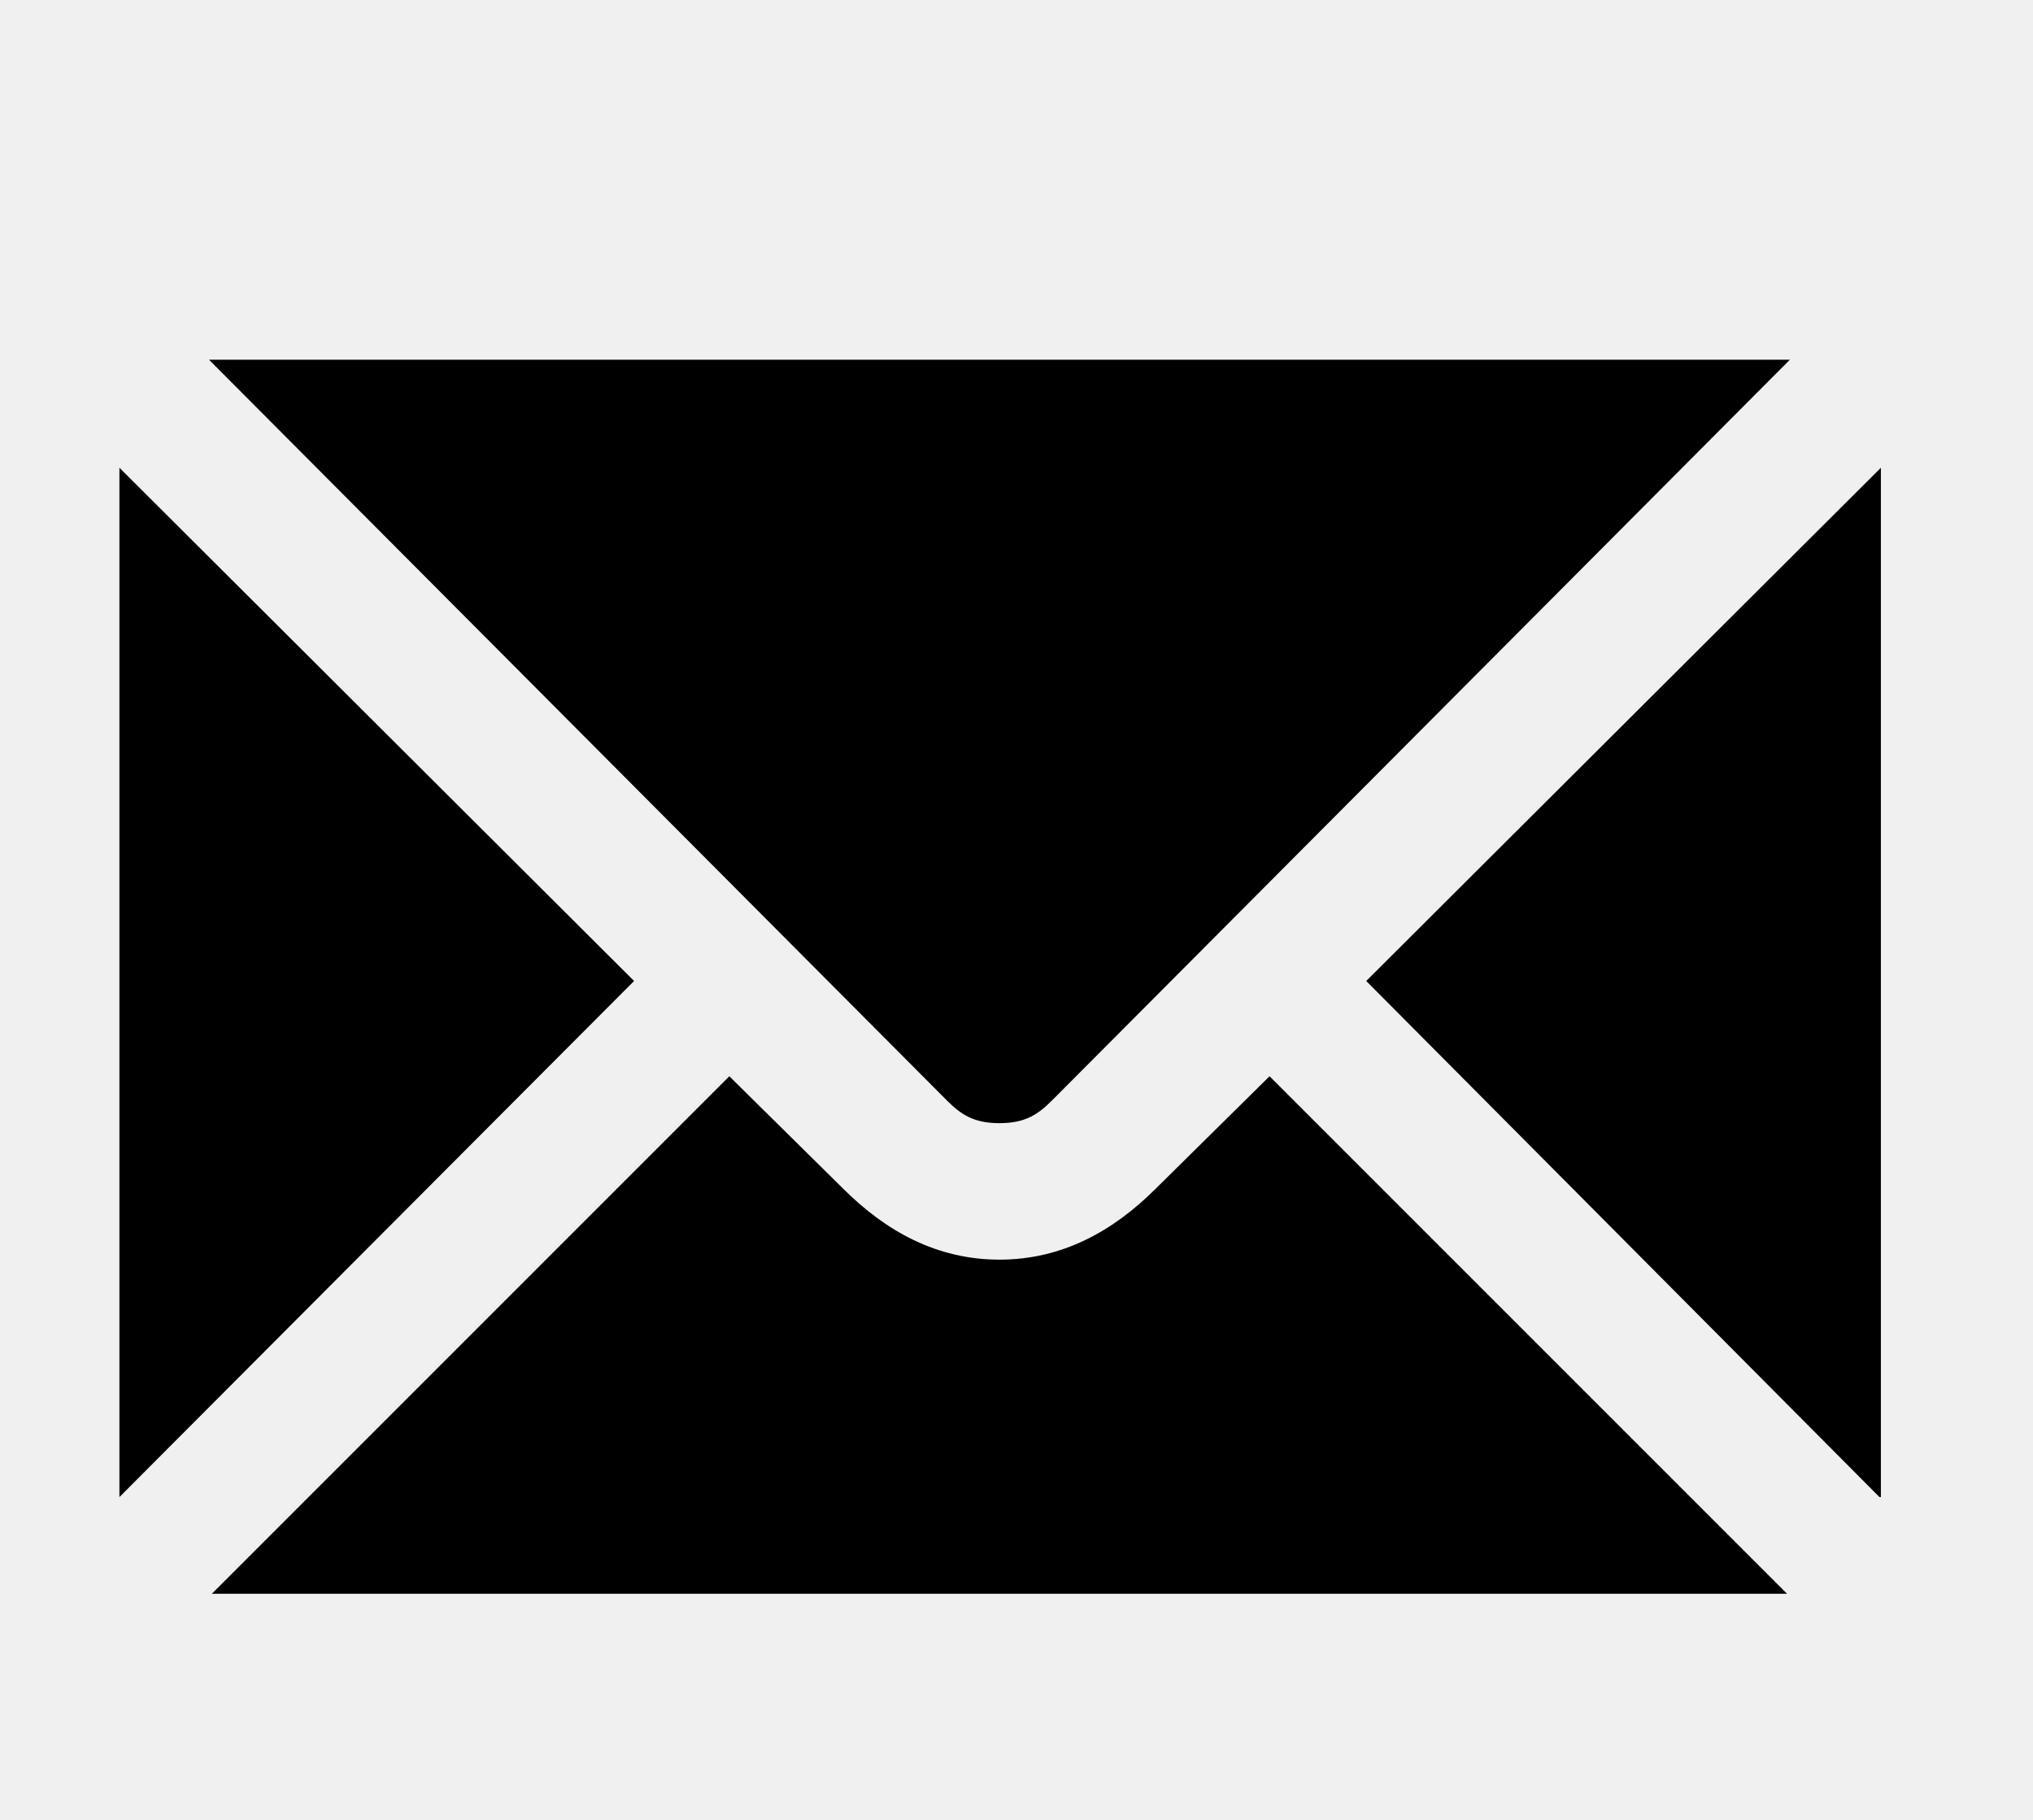
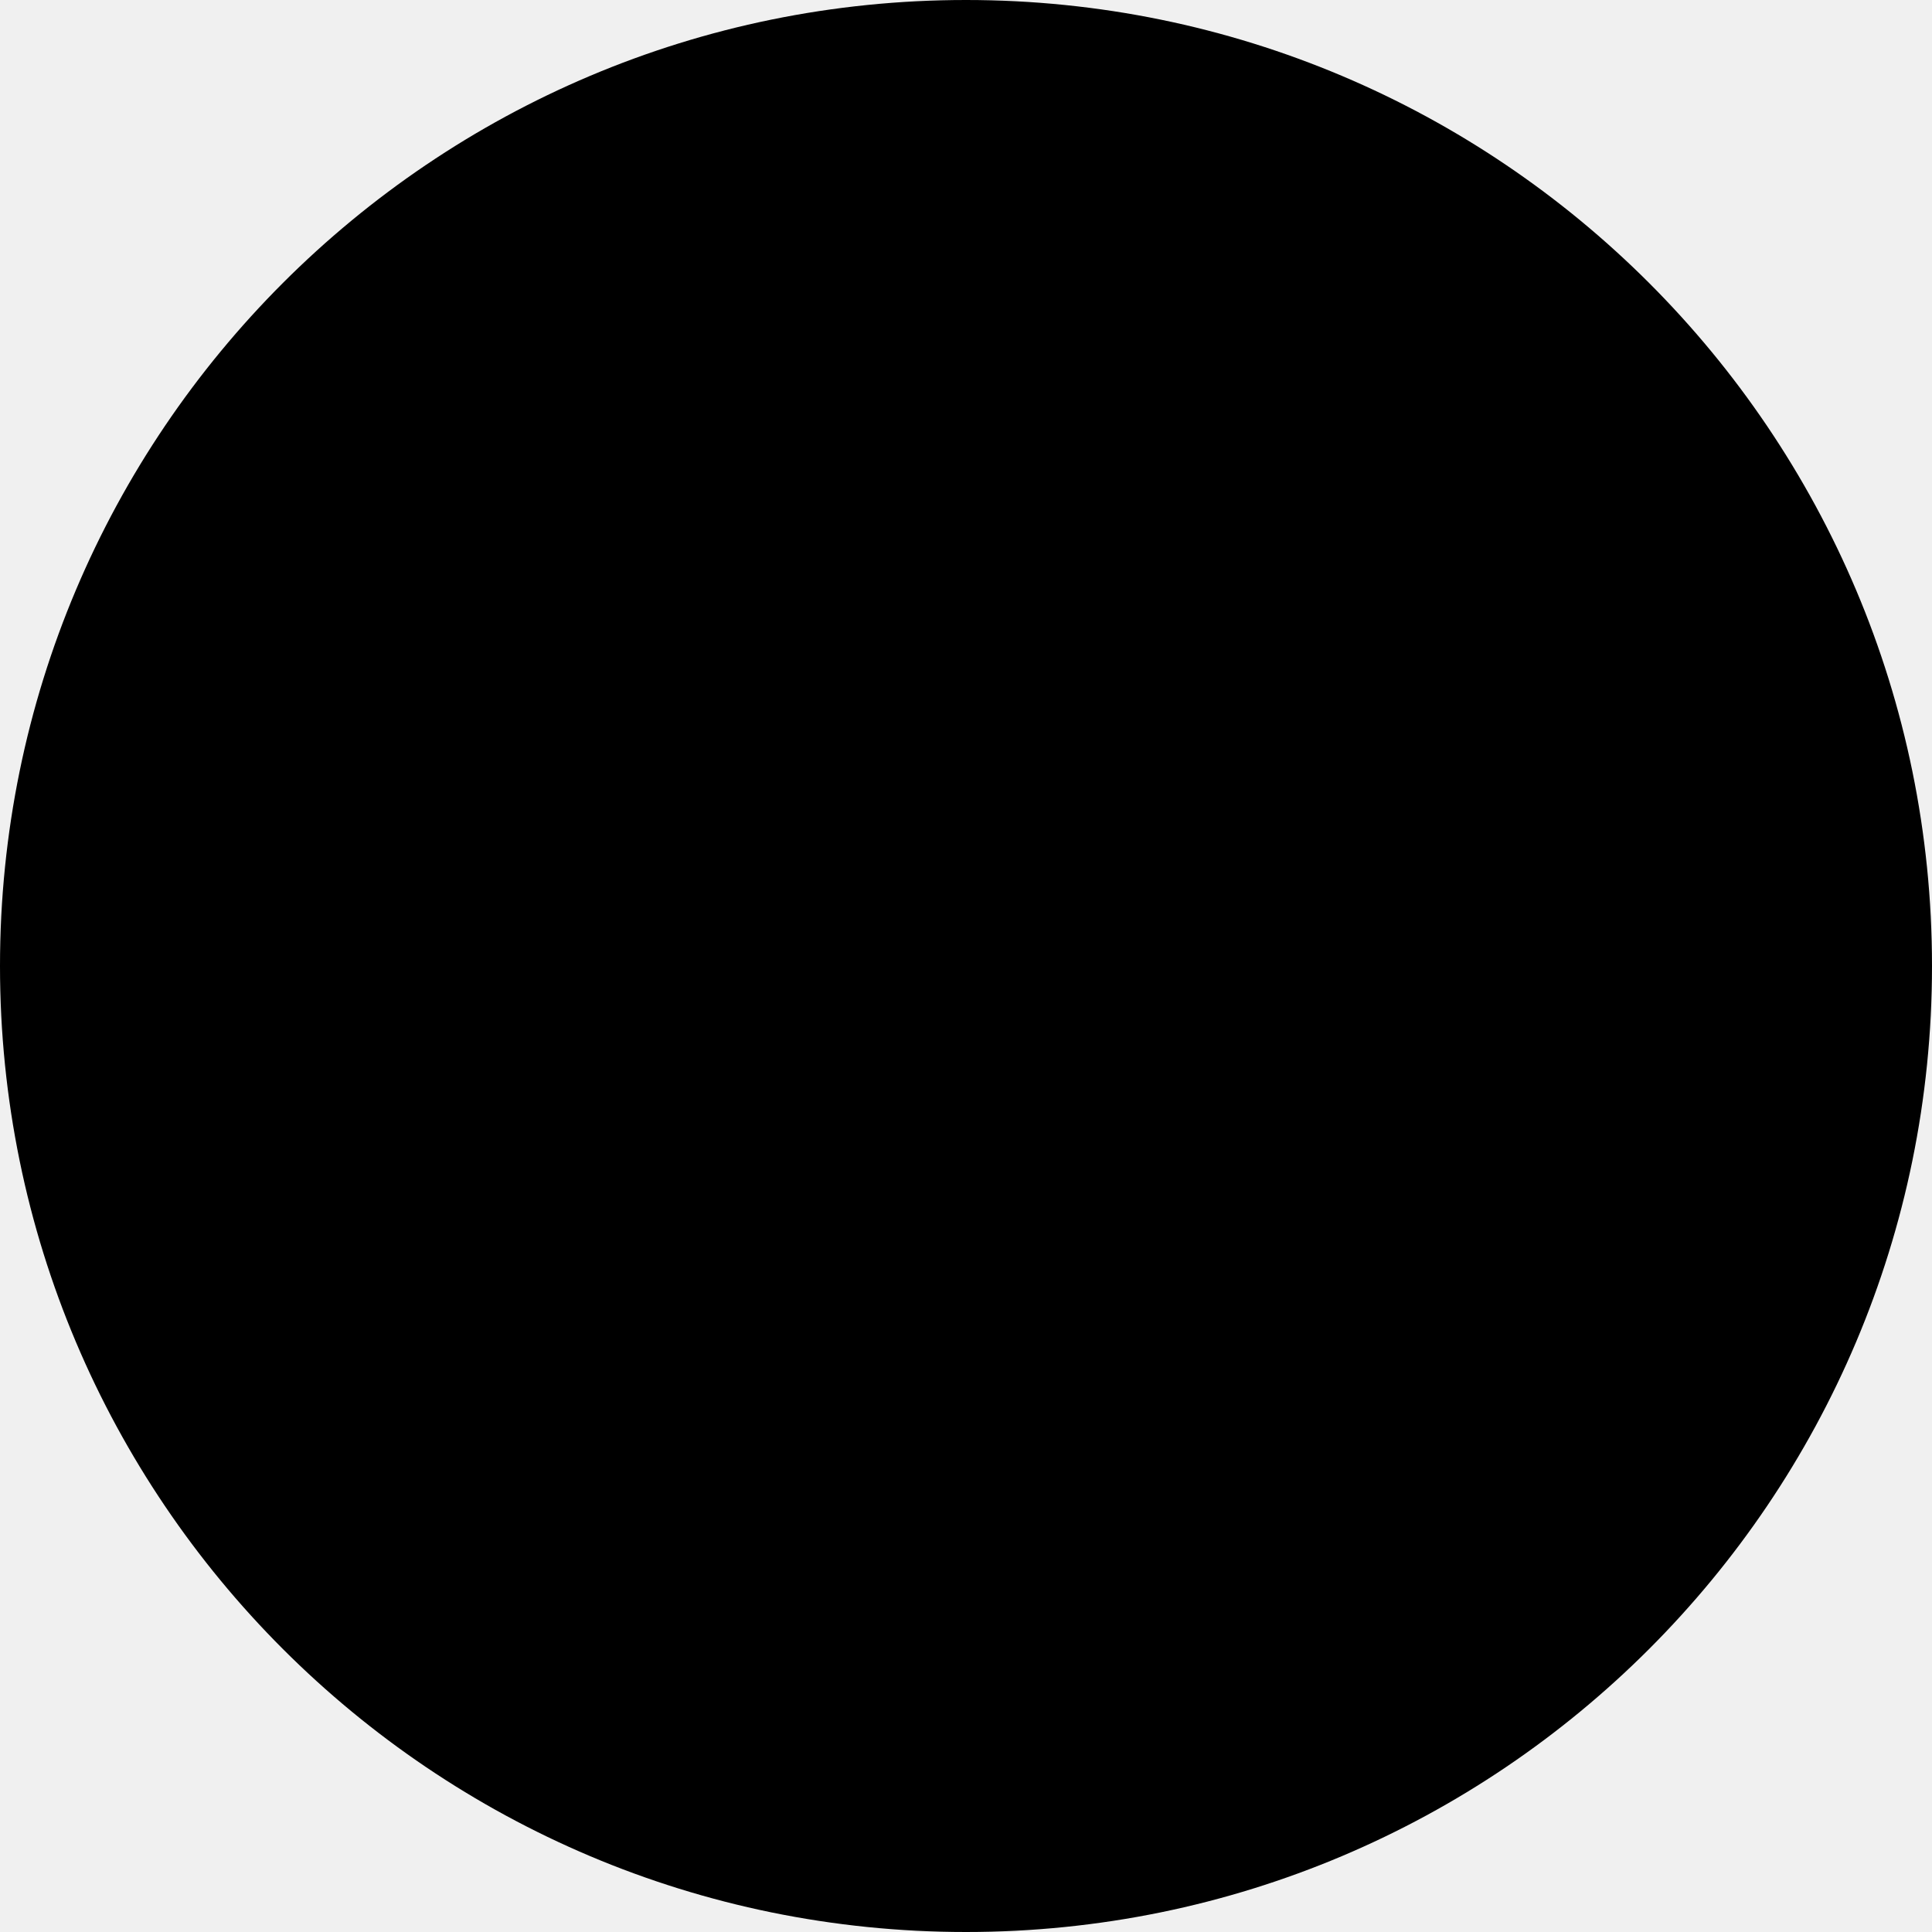
- <svg xmlns="http://www.w3.org/2000/svg" height="128px" style="enable-background:new 0 0 143 128;" version="1.1" viewBox="0 0 143 128" width="143px" xml:space="preserve">
-   <style type="text/css">
- 
- 	.st0{fill:#EF3E42;}
- 	.st1{fill:#FFFFFF;}
- 	.st2{fill:none;}
- 	.st3{fill-rule:evenodd;clip-rule:evenodd;fill:#FFFFFF;}
- 
- </style>
-   <defs />
-   <path d="M132.2,105.3L96.1,69l36.2-36.1V105.3L132.2,105.3z M14.9,112.1l36.4-36.4l8,7.9c3,3,6.6,5,11,5s8-2,11-5l8-7.9l36.4,36.4  H14.9L14.9,112.1z M125.9,25.3L74,77.4c-1,1-1.9,1.6-3.7,1.6s-2.7-0.6-3.7-1.6L14.7,25.3H125.9L125.9,25.3z M8.4,32.9L44.6,69  L8.4,105.3V32.9L8.4,32.9z" />
-   <rect class="st2" height="128" id="_x3C_Slice_x3E__100_" width="143" />
+ <svg xmlns="http://www.w3.org/2000/svg" viewBox="0 0 100 100">
+   <circle cx="50" cy="50" r="50" />
</svg>
